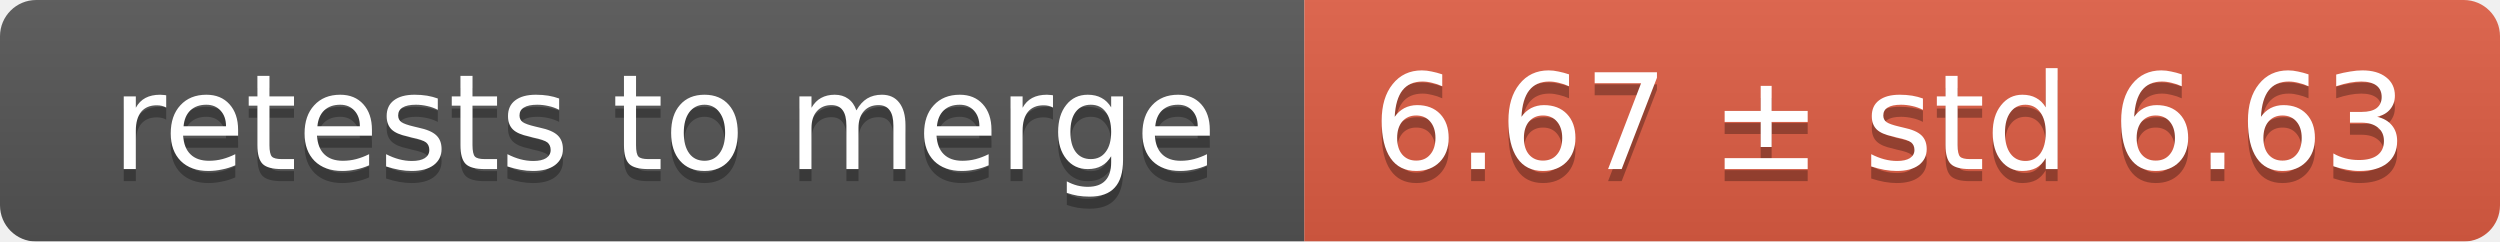
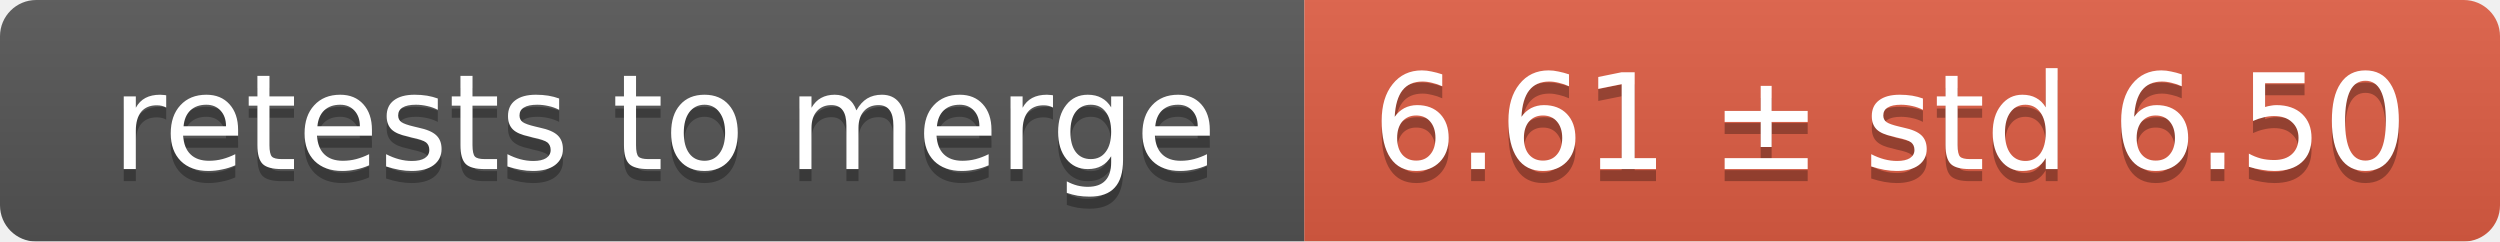
<svg xmlns="http://www.w3.org/2000/svg" width="207" height="20">
  <linearGradient id="smooth" x2="0" y2="100%">
    <stop offset="0" stop-color="#bbb" stop-opacity=".1" />
    <stop offset="1" stop-opacity=".1" />
  </linearGradient>
  <mask id="round">
    <rect width="207" height="20" rx="3" fill="#fff" />
  </mask>
  <g mask="url(#round)">
    <rect width="108" height="20" fill="#555" />
    <rect x="108" width="99" height="20" fill="#e05d44" />
    <rect width="207" height="20" fill="url(#smooth)" />
  </g>
  <g fill="#fff" text-anchor="middle" font-family="DejaVu Sans,Verdana,Geneva,sans-serif" font-size="11">
    <text x="55" y="15" fill="#010101" fill-opacity=".3">retests to merge</text>
    <text x="55" y="14">retests to merge</text>
-     <text x="156.5" y="15" fill="#010101" fill-opacity=".3">6.67 ± std 6.63</text>
-     <text x="156.5" y="14">6.67 ± std 6.63</text>
+     <text x="156.5" y="15" fill="#010101" fill-opacity=".3">6.61 ± std 6.50</text>
+     <text x="156.5" y="14">6.61 ± std 6.50</text>
  </g>
</svg>
